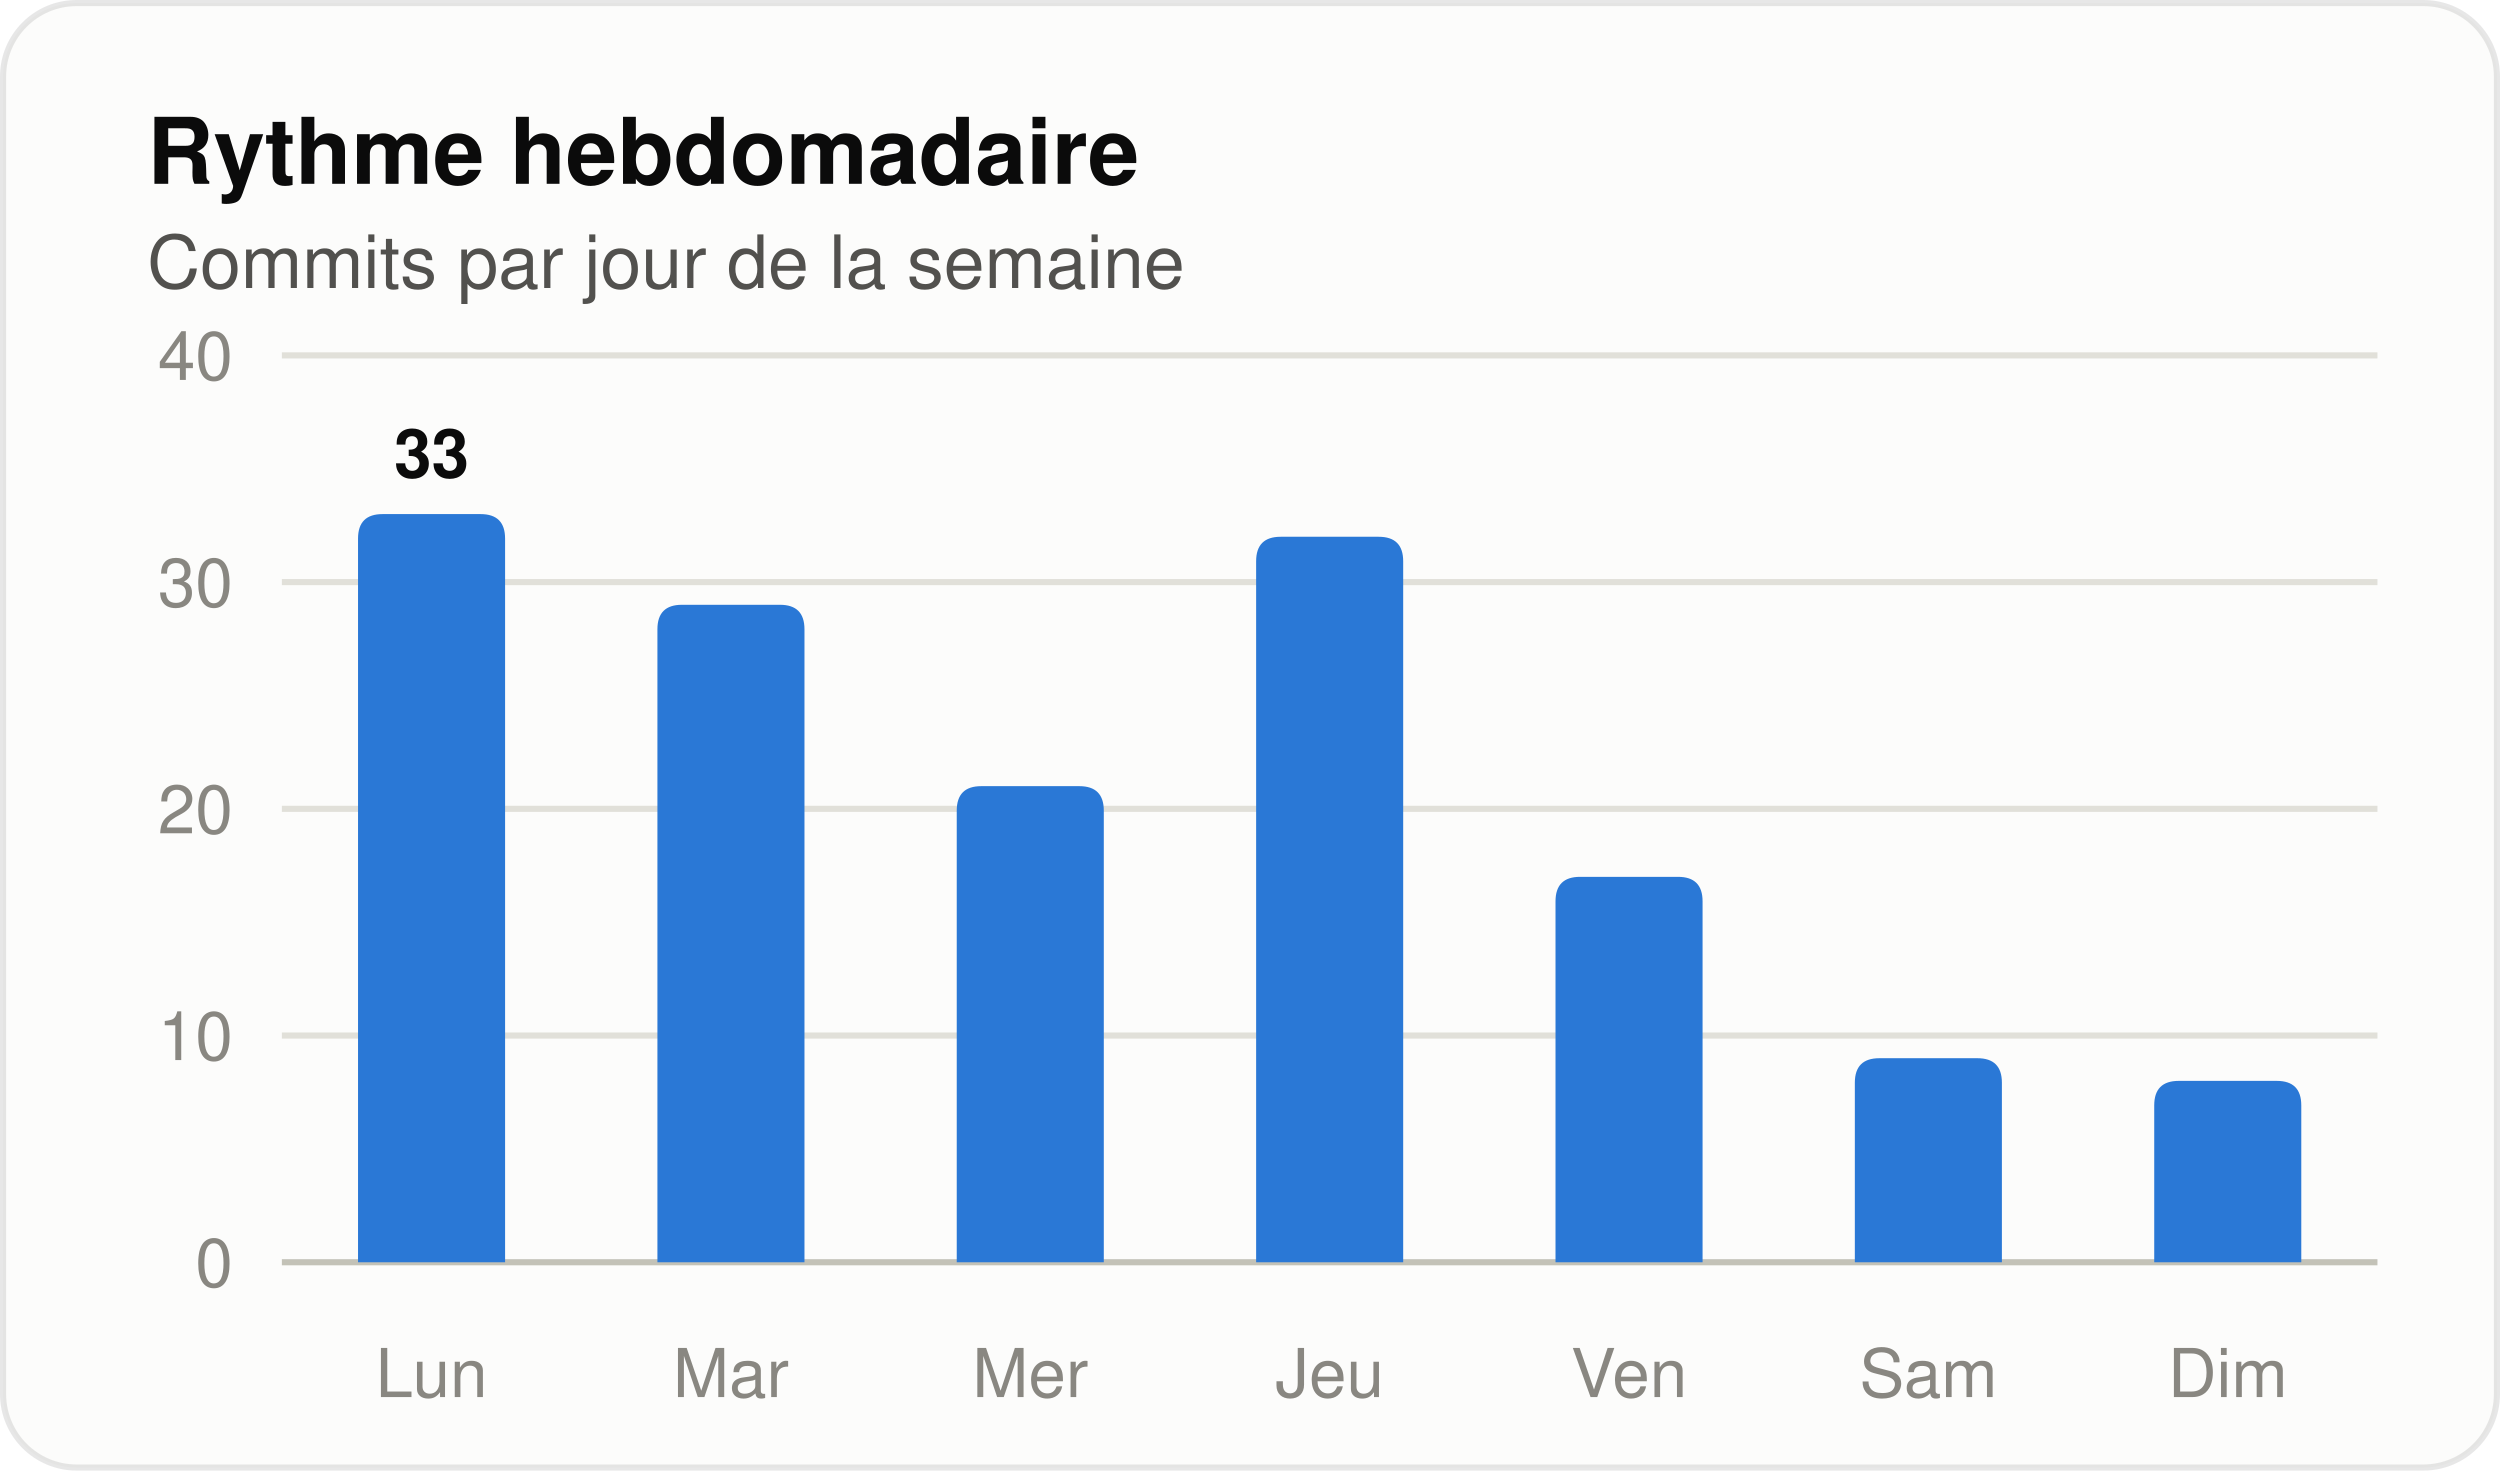
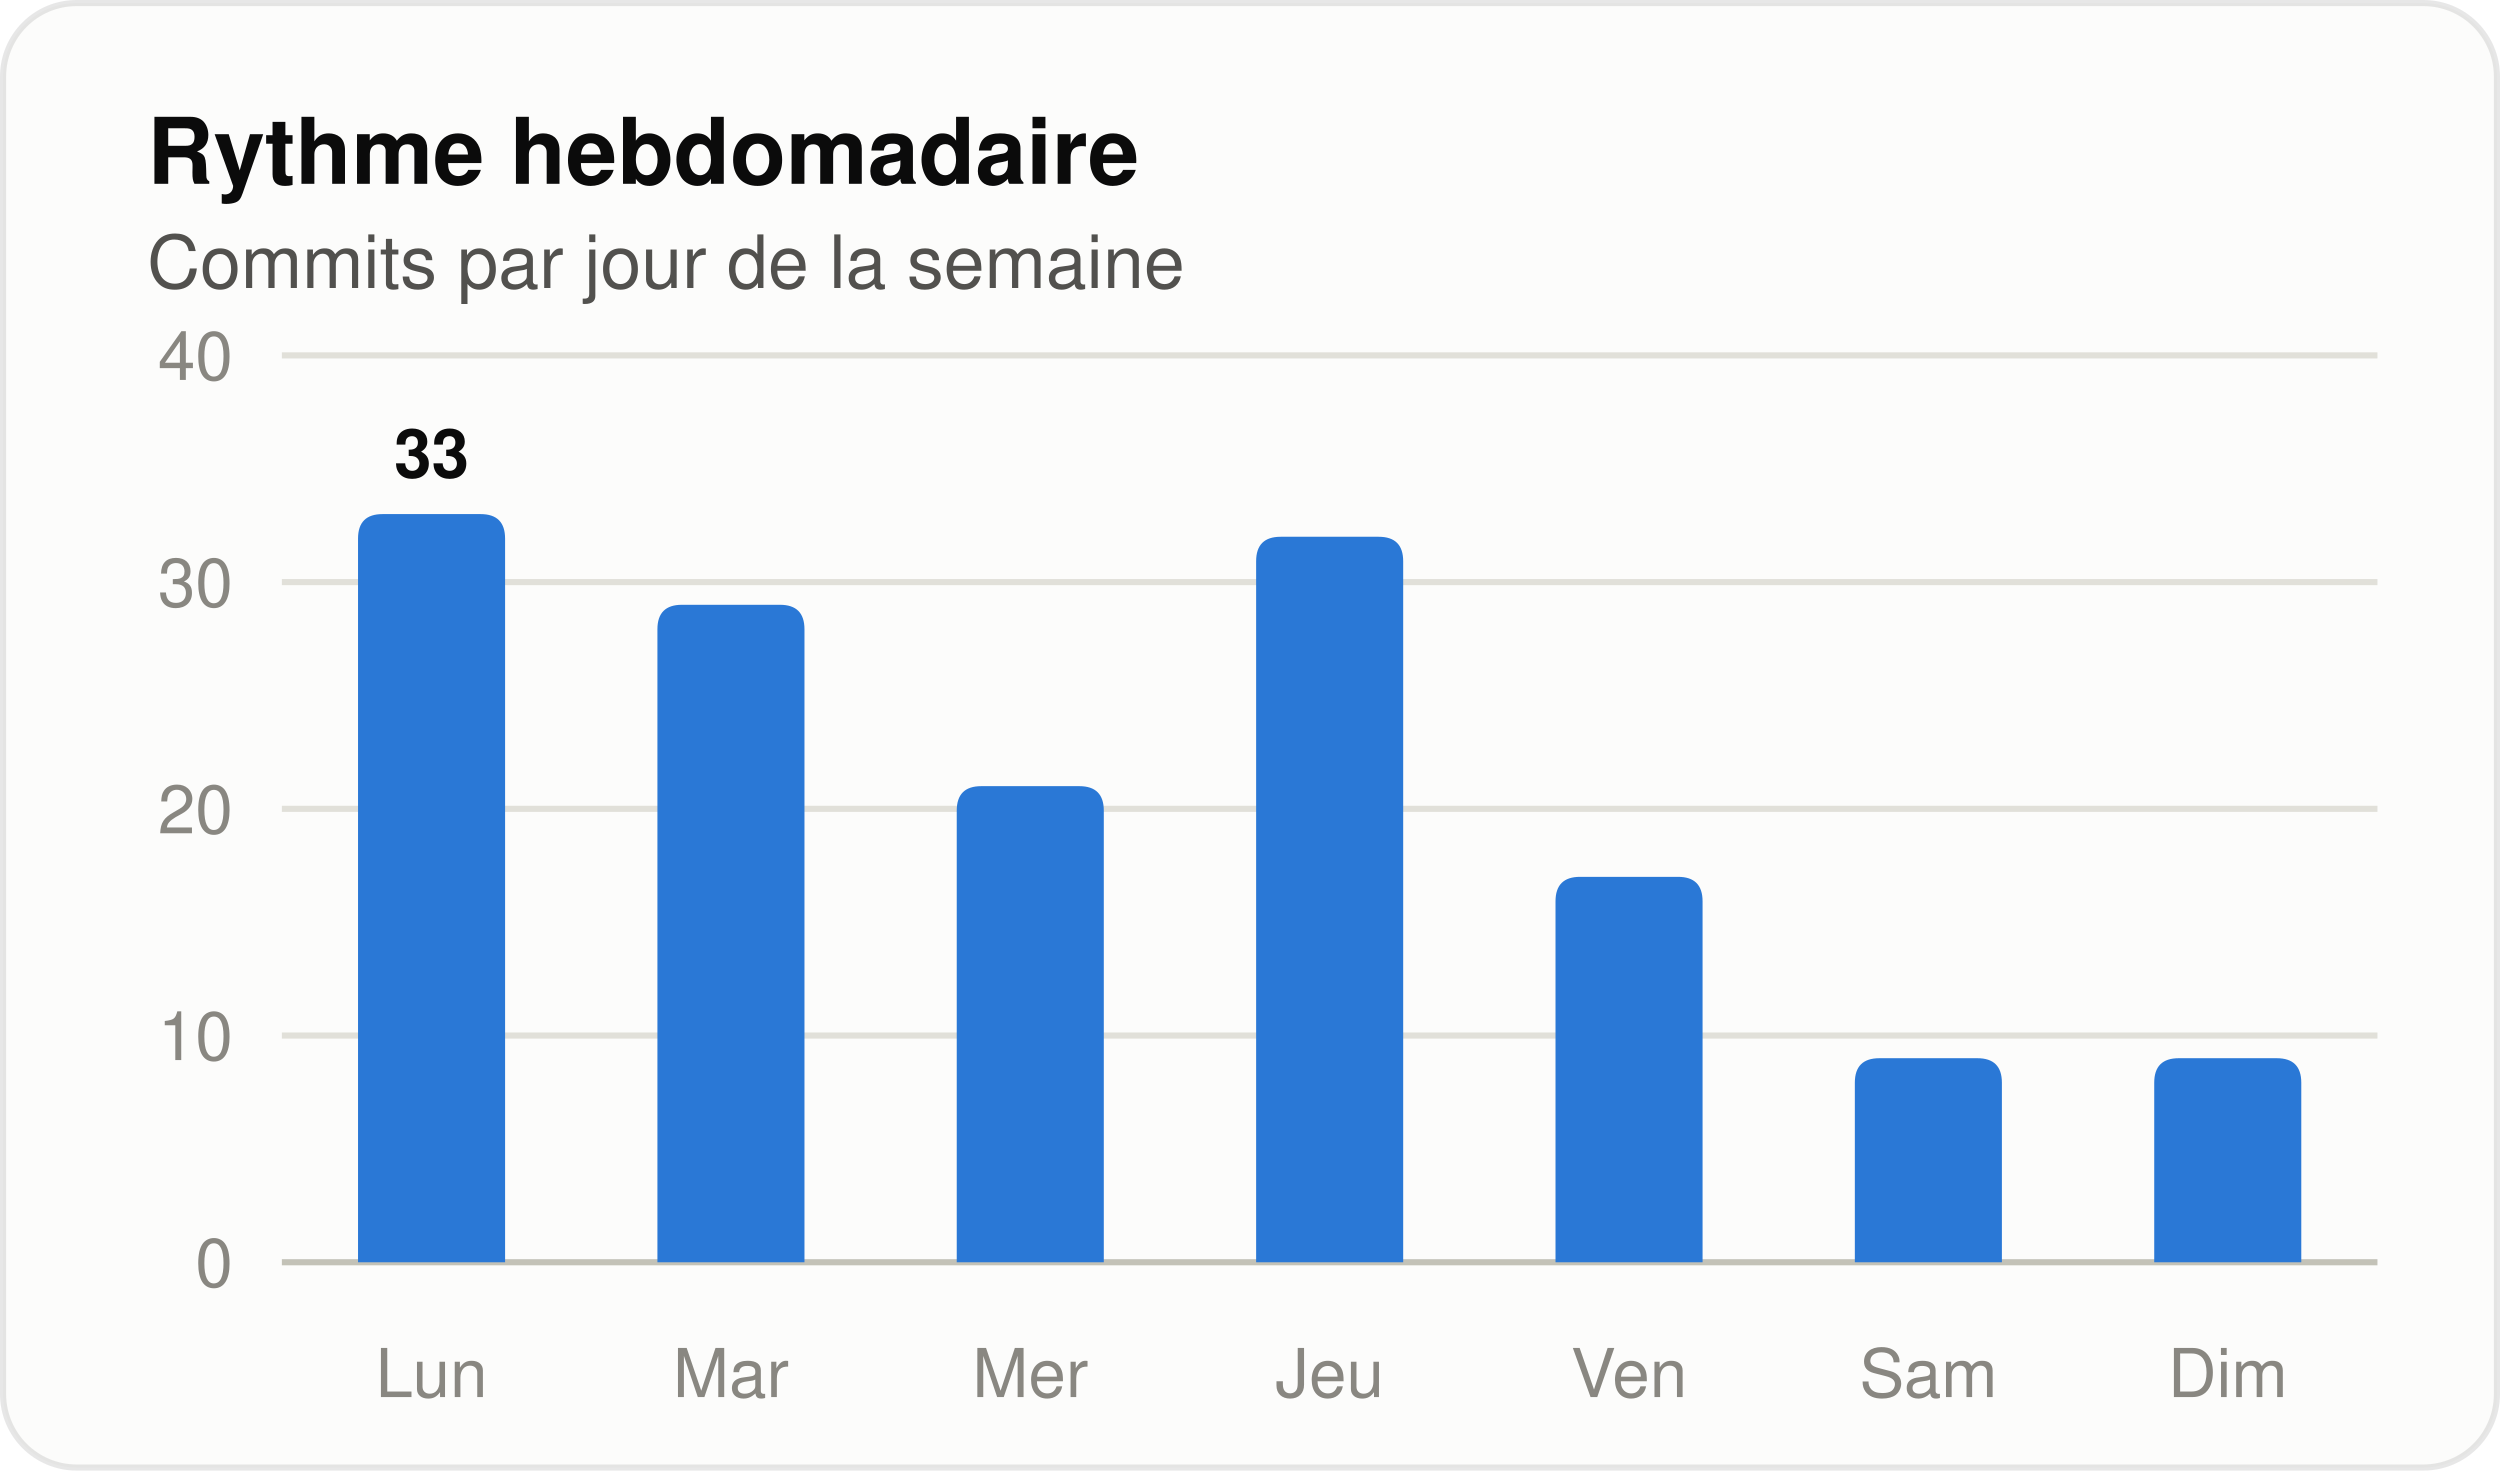
<svg xmlns="http://www.w3.org/2000/svg" width="408" height="240" viewBox="0 0 408 240" role="img" aria-label="Histogramme des commits par jour de la semaine" font-family="system-ui, 'Segoe UI', Ubuntu, Helvetica, Arial, sans-serif">
  <rect x="0.5" y="0.5" width="407" height="239" rx="12" fill="#fcfcfb" stroke="rgba(11,11,11,0.10)" />
  <text x="24" y="30" font-size="15" fill="#0b0b0b" font-weight="600">Rythme hebdomadaire</text>
  <text x="24" y="47" font-size="12" fill="#52514e">Commits par jour de la semaine</text>
  <line x1="46" y1="206.0" x2="388" y2="206.0" stroke="#c3c2b7" stroke-width="1" />
  <text x="38" y="210" font-size="11" fill="#898781" text-anchor="end" font-variant-numeric="tabular-nums">0</text>
  <line x1="46" y1="169.0" x2="388" y2="169.0" stroke="#e1e0d9" stroke-width="1" />
  <text x="38" y="173" font-size="11" fill="#898781" text-anchor="end" font-variant-numeric="tabular-nums">10</text>
  <line x1="46" y1="132.0" x2="388" y2="132.0" stroke="#e1e0d9" stroke-width="1" />
  <text x="38" y="136" font-size="11" fill="#898781" text-anchor="end" font-variant-numeric="tabular-nums">20</text>
  <line x1="46" y1="95.0" x2="388" y2="95.0" stroke="#e1e0d9" stroke-width="1" />
  <text x="38" y="99" font-size="11" fill="#898781" text-anchor="end" font-variant-numeric="tabular-nums">30</text>
  <line x1="46" y1="58.0" x2="388" y2="58.0" stroke="#e1e0d9" stroke-width="1" />
  <text x="38" y="62" font-size="11" fill="#898781" text-anchor="end" font-variant-numeric="tabular-nums">40</text>
  <path d="M 58.43 206.00 V 87.90 Q 58.43 83.90 62.43 83.90 H 78.43 Q 82.43 83.90 82.43 87.90 V 206.00 Z" fill="#2a78d6" />
  <text x="70.429" y="77.9" font-size="11" fill="#0b0b0b" font-weight="600" text-anchor="middle">33</text>
  <text x="70.429" y="228" font-size="11" fill="#898781" text-anchor="middle">Lun</text>
  <path d="M 107.29 206.00 V 102.70 Q 107.29 98.70 111.29 98.70 H 127.29 Q 131.29 98.70 131.29 102.70 V 206.00 Z" fill="#2a78d6" />
  <text x="119.286" y="228" font-size="11" fill="#898781" text-anchor="middle">Mar</text>
  <path d="M 156.14 206.00 V 132.30 Q 156.14 128.30 160.14 128.30 H 176.14 Q 180.14 128.30 180.14 132.30 V 206.00 Z" fill="#2a78d6" />
  <text x="168.143" y="228" font-size="11" fill="#898781" text-anchor="middle">Mer</text>
  <path d="M 205.00 206.00 V 91.60 Q 205.00 87.60 209.00 87.60 H 225.00 Q 229.00 87.60 229.00 91.60 V 206.00 Z" fill="#2a78d6" />
  <text x="217" y="228" font-size="11" fill="#898781" text-anchor="middle">Jeu</text>
  <path d="M 253.86 206.00 V 147.10 Q 253.86 143.10 257.86 143.10 H 273.86 Q 277.86 143.10 277.86 147.10 V 206.00 Z" fill="#2a78d6" />
  <text x="265.857" y="228" font-size="11" fill="#898781" text-anchor="middle">Ven</text>
  <path d="M 302.71 206.00 V 176.70 Q 302.71 172.70 306.71 172.70 H 322.71 Q 326.71 172.70 326.71 176.70 V 206.00 Z" fill="#2a78d6" />
  <text x="314.714" y="228" font-size="11" fill="#898781" text-anchor="middle">Sam</text>
-   <path d="M 351.57 206.00 V 180.40 Q 351.57 176.40 355.57 176.40 H 371.57 Q 375.57 176.40 375.57 180.40 V 206.00 Z" fill="#2a78d6" />
+   <path d="M 351.57 206.00 V 176.70 Q 351.57 172.70 355.57 172.70 H 371.57 Q 375.57 172.70 375.57 176.70 V 206.00 Z" fill="#2a78d6" />
  <text x="363.571" y="228" font-size="11" fill="#898781" text-anchor="middle">Dim</text>
</svg>
